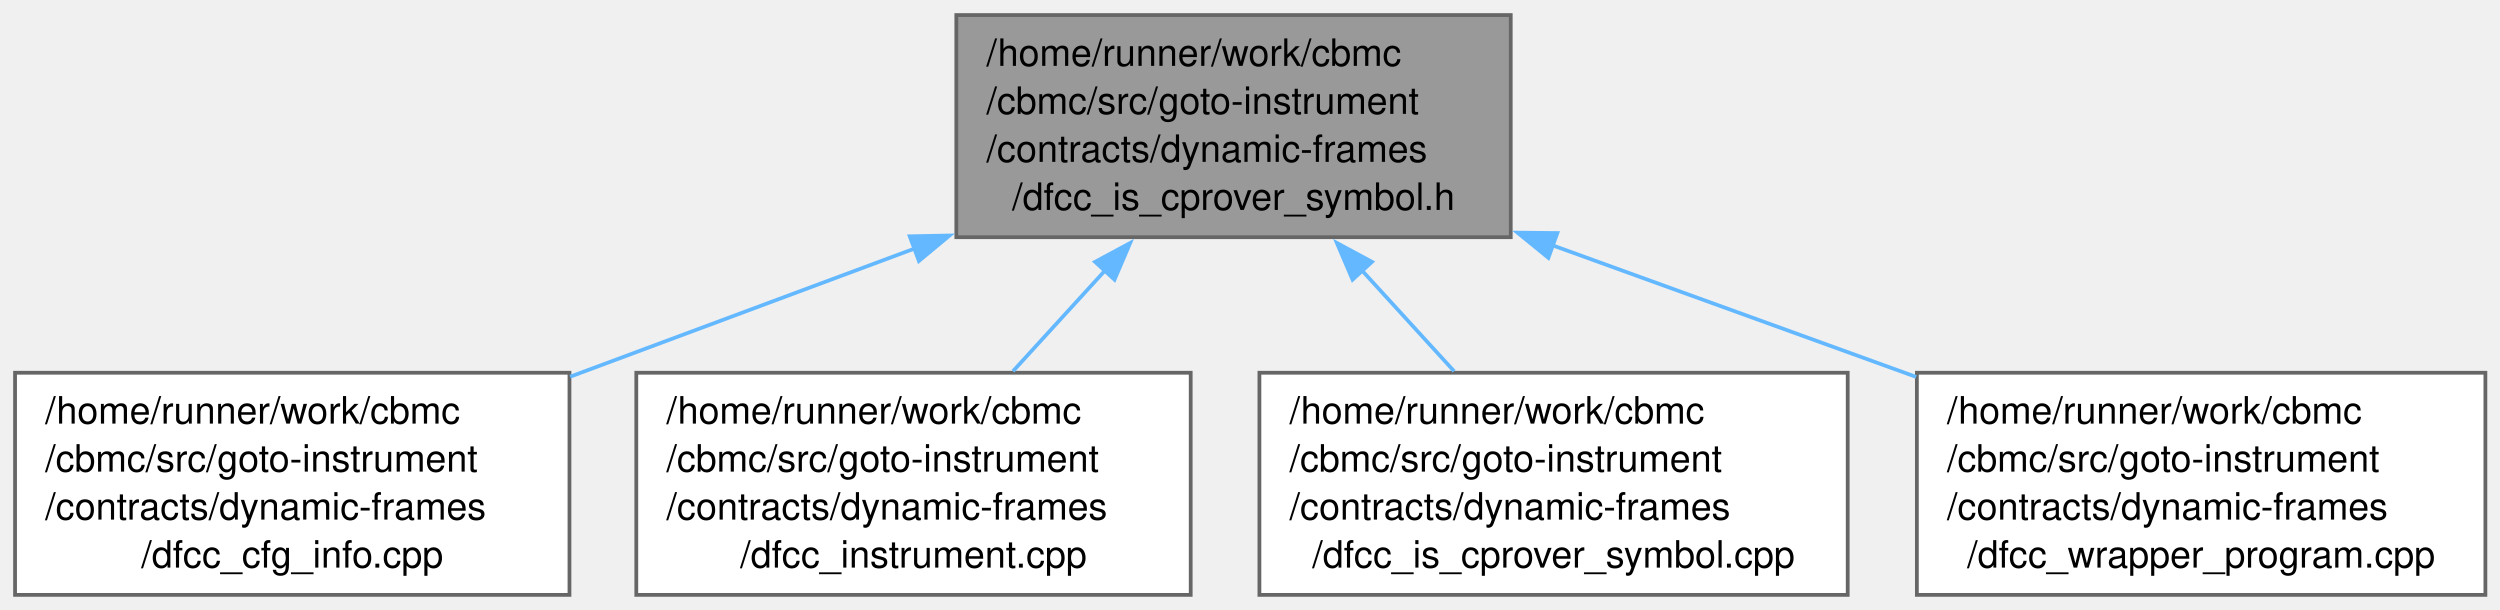
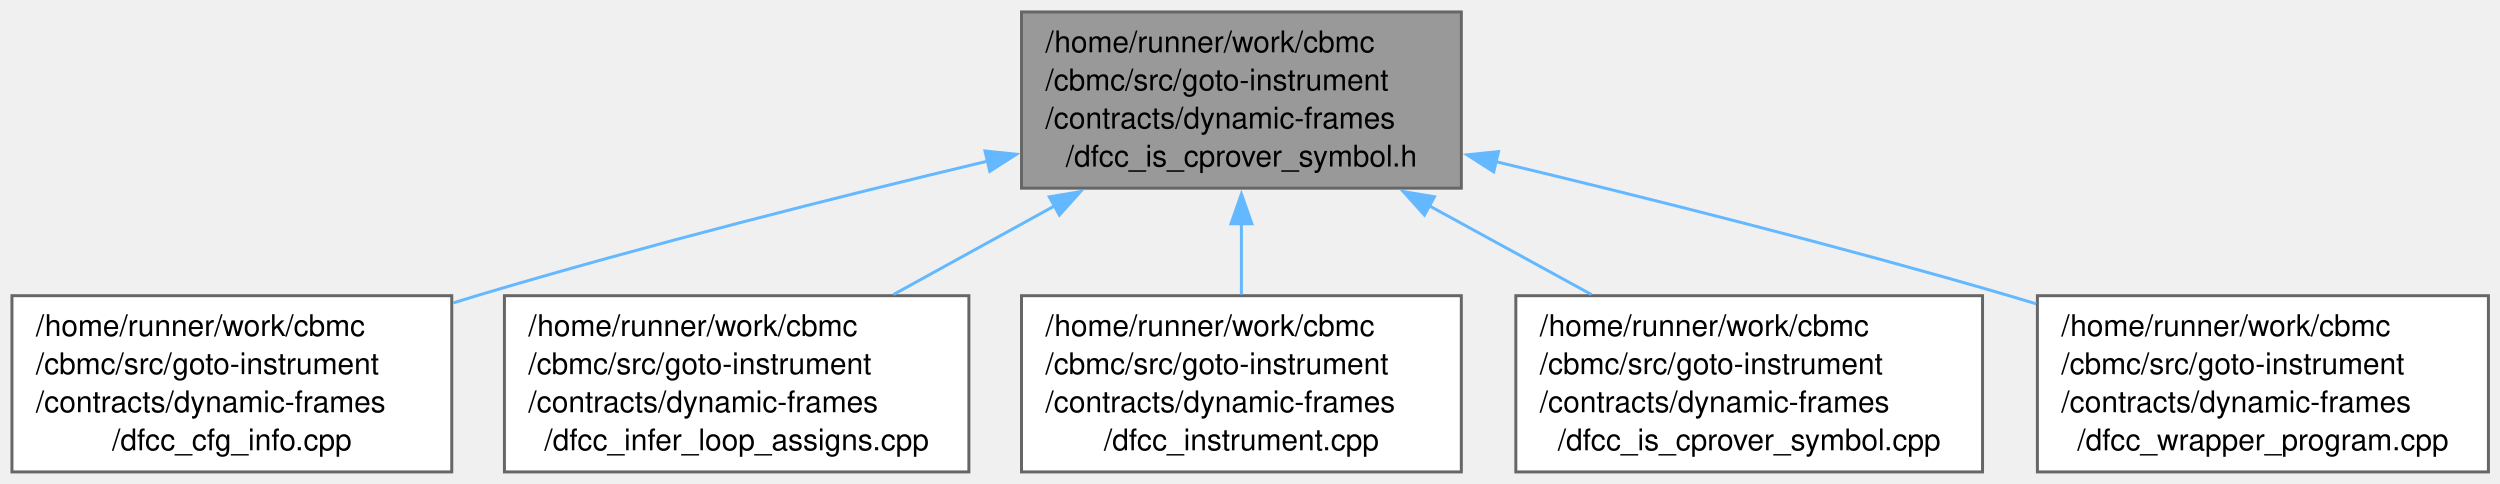
- <svg xmlns="http://www.w3.org/2000/svg" xmlns:xlink="http://www.w3.org/1999/xlink" width="664pt" height="162pt" viewBox="0.00 0.00 664.00 162.00">
+ <svg xmlns="http://www.w3.org/2000/svg" xmlns:xlink="http://www.w3.org/1999/xlink" width="837pt" height="162pt" viewBox="0.00 0.00 837.00 162.00">
  <g id="graph0" class="graph" transform="scale(1 1) rotate(0) translate(4 158)">
    <g id="Node000001" class="node">
      <g id="a_Node000001">
        <a xlink:title=" ">
-           <polygon fill="#999999" stroke="#666666" points="397.25,-154 250,-154 250,-95 397.25,-95 397.25,-154" />
-           <text xml:space="preserve" text-anchor="start" x="258" y="-140.5" font-family="Helvetica,sans-Serif" font-size="10.00">/home/runner/work/cbmc</text>
-           <text xml:space="preserve" text-anchor="start" x="258" y="-127.75" font-family="Helvetica,sans-Serif" font-size="10.00">/cbmc/src/goto-instrument</text>
-           <text xml:space="preserve" text-anchor="start" x="258" y="-115" font-family="Helvetica,sans-Serif" font-size="10.00">/contracts/dynamic-frames</text>
-           <text xml:space="preserve" text-anchor="middle" x="323.62" y="-102.25" font-family="Helvetica,sans-Serif" font-size="10.00">/dfcc_is_cprover_symbol.h</text>
+           <polygon fill="#999999" stroke="#666666" points="485.25,-154 338,-154 338,-95 485.25,-95 485.25,-154" />
+           <text xml:space="preserve" text-anchor="start" x="346" y="-140.5" font-family="Helvetica,sans-Serif" font-size="10.00">/home/runner/work/cbmc</text>
+           <text xml:space="preserve" text-anchor="start" x="346" y="-127.75" font-family="Helvetica,sans-Serif" font-size="10.00">/cbmc/src/goto-instrument</text>
+           <text xml:space="preserve" text-anchor="start" x="346" y="-115" font-family="Helvetica,sans-Serif" font-size="10.00">/contracts/dynamic-frames</text>
+           <text xml:space="preserve" text-anchor="middle" x="411.62" y="-102.25" font-family="Helvetica,sans-Serif" font-size="10.00">/dfcc_is_cprover_symbol.h</text>
        </a>
      </g>
    </g>
    <g id="Node000002" class="node">
      <g id="a_Node000002">
        <a xlink:href="dfcc__cfg__info_8cpp.html" target="_top" xlink:title=" ">
          <polygon fill="white" stroke="#666666" points="147.25,-59 0,-59 0,0 147.25,0 147.25,-59" />
          <text xml:space="preserve" text-anchor="start" x="8" y="-45.5" font-family="Helvetica,sans-Serif" font-size="10.00">/home/runner/work/cbmc</text>
          <text xml:space="preserve" text-anchor="start" x="8" y="-32.75" font-family="Helvetica,sans-Serif" font-size="10.00">/cbmc/src/goto-instrument</text>
          <text xml:space="preserve" text-anchor="start" x="8" y="-20" font-family="Helvetica,sans-Serif" font-size="10.00">/contracts/dynamic-frames</text>
          <text xml:space="preserve" text-anchor="middle" x="73.62" y="-7.25" font-family="Helvetica,sans-Serif" font-size="10.00">/dfcc_cfg_info.cpp</text>
        </a>
      </g>
    </g>
    <g id="edge1_Node000001_Node000002" class="edge">
      <g id="a_edge1_Node000001_Node000002">
        <a xlink:title=" ">
-           <path fill="none" stroke="#63b8ff" d="M238.87,-91.97C209.19,-80.93 176.13,-68.63 147.43,-57.95" />
-           <polygon fill="#63b8ff" stroke="#63b8ff" points="237.62,-95.24 248.21,-95.45 240.06,-88.68 237.62,-95.24" />
+           <path fill="none" stroke="#63b8ff" d="M326.67,-104.07C276.59,-92.13 212.17,-75.91 155.62,-59 153.03,-58.22 150.39,-57.41 147.73,-56.58" />
+           <polygon fill="#63b8ff" stroke="#63b8ff" points="325.77,-107.45 336.3,-106.36 327.38,-100.64 325.77,-107.45" />
        </a>
      </g>
    </g>
    <g id="Node000003" class="node">
      <g id="a_Node000003">
-         <a xlink:href="dfcc__instrument_8cpp.html" target="_top" xlink:title=" ">
-           <polygon fill="white" stroke="#666666" points="312.25,-59 165,-59 165,0 312.25,0 312.25,-59" />
-           <text xml:space="preserve" text-anchor="start" x="173" y="-45.5" font-family="Helvetica,sans-Serif" font-size="10.00">/home/runner/work/cbmc</text>
-           <text xml:space="preserve" text-anchor="start" x="173" y="-32.75" font-family="Helvetica,sans-Serif" font-size="10.00">/cbmc/src/goto-instrument</text>
-           <text xml:space="preserve" text-anchor="start" x="173" y="-20" font-family="Helvetica,sans-Serif" font-size="10.00">/contracts/dynamic-frames</text>
-           <text xml:space="preserve" text-anchor="middle" x="238.62" y="-7.25" font-family="Helvetica,sans-Serif" font-size="10.00">/dfcc_instrument.cpp</text>
+         <a xlink:href="dfcc__infer__loop__assigns_8cpp.html" target="_top" xlink:title=" ">
+           <polygon fill="white" stroke="#666666" points="320.38,-59 164.88,-59 164.88,0 320.38,0 320.38,-59" />
+           <text xml:space="preserve" text-anchor="start" x="172.88" y="-45.5" font-family="Helvetica,sans-Serif" font-size="10.00">/home/runner/work/cbmc</text>
+           <text xml:space="preserve" text-anchor="start" x="172.88" y="-32.75" font-family="Helvetica,sans-Serif" font-size="10.00">/cbmc/src/goto-instrument</text>
+           <text xml:space="preserve" text-anchor="start" x="172.88" y="-20" font-family="Helvetica,sans-Serif" font-size="10.00">/contracts/dynamic-frames</text>
+           <text xml:space="preserve" text-anchor="middle" x="242.62" y="-7.25" font-family="Helvetica,sans-Serif" font-size="10.00">/dfcc_infer_loop_assigns.cpp</text>
        </a>
      </g>
    </g>
    <g id="edge2_Node000001_Node000003" class="edge">
      <g id="a_edge2_Node000001_Node000003">
        <a xlink:title=" ">
-           <path fill="none" stroke="#63b8ff" d="M289.55,-86.21C281.38,-77.28 272.79,-67.88 265.04,-59.4" />
-           <polygon fill="#63b8ff" stroke="#63b8ff" points="286.85,-88.45 296.18,-93.47 292.01,-83.72 286.85,-88.45" />
+           <path fill="none" stroke="#63b8ff" d="M349.35,-89.23C331.54,-79.43 312.3,-68.84 295.14,-59.4" />
+           <polygon fill="#63b8ff" stroke="#63b8ff" points="347.3,-92.1 357.75,-93.85 350.68,-85.97 347.3,-92.1" />
        </a>
      </g>
    </g>
    <g id="Node000004" class="node">
      <g id="a_Node000004">
-         <a xlink:href="dfcc__is__cprover__symbol_8cpp.html" target="_top" xlink:title=" ">
-           <polygon fill="white" stroke="#666666" points="486.75,-59 330.5,-59 330.5,0 486.75,0 486.75,-59" />
-           <text xml:space="preserve" text-anchor="start" x="338.5" y="-45.5" font-family="Helvetica,sans-Serif" font-size="10.00">/home/runner/work/cbmc</text>
-           <text xml:space="preserve" text-anchor="start" x="338.5" y="-32.75" font-family="Helvetica,sans-Serif" font-size="10.00">/cbmc/src/goto-instrument</text>
-           <text xml:space="preserve" text-anchor="start" x="338.5" y="-20" font-family="Helvetica,sans-Serif" font-size="10.00">/contracts/dynamic-frames</text>
-           <text xml:space="preserve" text-anchor="middle" x="408.62" y="-7.25" font-family="Helvetica,sans-Serif" font-size="10.00">/dfcc_is_cprover_symbol.cpp</text>
+         <a xlink:href="dfcc__instrument_8cpp.html" target="_top" xlink:title=" ">
+           <polygon fill="white" stroke="#666666" points="485.25,-59 338,-59 338,0 485.25,0 485.25,-59" />
+           <text xml:space="preserve" text-anchor="start" x="346" y="-45.5" font-family="Helvetica,sans-Serif" font-size="10.00">/home/runner/work/cbmc</text>
+           <text xml:space="preserve" text-anchor="start" x="346" y="-32.75" font-family="Helvetica,sans-Serif" font-size="10.00">/cbmc/src/goto-instrument</text>
+           <text xml:space="preserve" text-anchor="start" x="346" y="-20" font-family="Helvetica,sans-Serif" font-size="10.00">/contracts/dynamic-frames</text>
+           <text xml:space="preserve" text-anchor="middle" x="411.62" y="-7.25" font-family="Helvetica,sans-Serif" font-size="10.00">/dfcc_instrument.cpp</text>
        </a>
      </g>
    </g>
    <g id="edge3_Node000001_Node000004" class="edge">
      <g id="a_edge3_Node000001_Node000004">
        <a xlink:title=" ">
-           <path fill="none" stroke="#63b8ff" d="M357.7,-86.21C365.87,-77.28 374.46,-67.88 382.21,-59.4" />
-           <polygon fill="#63b8ff" stroke="#63b8ff" points="355.24,-83.72 351.07,-93.47 360.4,-88.45 355.24,-83.72" />
+           <path fill="none" stroke="#63b8ff" d="M411.62,-83.16C411.62,-75.16 411.62,-66.92 411.62,-59.4" />
+           <polygon fill="#63b8ff" stroke="#63b8ff" points="408.13,-83.07 411.63,-93.07 415.13,-83.07 408.13,-83.07" />
        </a>
      </g>
    </g>
    <g id="Node000005" class="node">
      <g id="a_Node000005">
-         <a xlink:href="dfcc__wrapper__program_8cpp.html" target="_top" xlink:title=" ">
-           <polygon fill="white" stroke="#666666" points="656.12,-59 505.12,-59 505.12,0 656.12,0 656.12,-59" />
-           <text xml:space="preserve" text-anchor="start" x="513.12" y="-45.5" font-family="Helvetica,sans-Serif" font-size="10.00">/home/runner/work/cbmc</text>
-           <text xml:space="preserve" text-anchor="start" x="513.12" y="-32.75" font-family="Helvetica,sans-Serif" font-size="10.00">/cbmc/src/goto-instrument</text>
-           <text xml:space="preserve" text-anchor="start" x="513.12" y="-20" font-family="Helvetica,sans-Serif" font-size="10.00">/contracts/dynamic-frames</text>
-           <text xml:space="preserve" text-anchor="middle" x="580.62" y="-7.25" font-family="Helvetica,sans-Serif" font-size="10.00">/dfcc_wrapper_program.cpp</text>
+         <a xlink:href="dfcc__is__cprover__symbol_8cpp.html" target="_top" xlink:title=" ">
+           <polygon fill="white" stroke="#666666" points="659.75,-59 503.5,-59 503.5,0 659.75,0 659.75,-59" />
+           <text xml:space="preserve" text-anchor="start" x="511.5" y="-45.5" font-family="Helvetica,sans-Serif" font-size="10.00">/home/runner/work/cbmc</text>
+           <text xml:space="preserve" text-anchor="start" x="511.5" y="-32.75" font-family="Helvetica,sans-Serif" font-size="10.00">/cbmc/src/goto-instrument</text>
+           <text xml:space="preserve" text-anchor="start" x="511.5" y="-20" font-family="Helvetica,sans-Serif" font-size="10.00">/contracts/dynamic-frames</text>
+           <text xml:space="preserve" text-anchor="middle" x="581.62" y="-7.25" font-family="Helvetica,sans-Serif" font-size="10.00">/dfcc_is_cprover_symbol.cpp</text>
        </a>
      </g>
    </g>
    <g id="edge4_Node000001_Node000005" class="edge">
      <g id="a_edge4_Node000001_Node000005">
        <a xlink:title=" ">
-           <path fill="none" stroke="#63b8ff" d="M408.05,-92.95C439.3,-81.64 474.5,-68.9 504.93,-57.89" />
-           <polygon fill="#63b8ff" stroke="#63b8ff" points="407.25,-89.52 399.04,-96.21 409.63,-96.1 407.25,-89.52" />
+           <path fill="none" stroke="#63b8ff" d="M474.27,-89.23C492.19,-79.43 511.53,-68.84 528.8,-59.4" />
+           <polygon fill="#63b8ff" stroke="#63b8ff" points="472.9,-85.99 465.81,-93.86 476.26,-92.13 472.9,-85.99" />
+         </a>
+       </g>
+     </g>
+     <g id="Node000006" class="node">
+       <g id="a_Node000006">
+         <a xlink:href="dfcc__wrapper__program_8cpp.html" target="_top" xlink:title=" ">
+           <polygon fill="white" stroke="#666666" points="829.12,-59 678.12,-59 678.12,0 829.12,0 829.12,-59" />
+           <text xml:space="preserve" text-anchor="start" x="686.12" y="-45.5" font-family="Helvetica,sans-Serif" font-size="10.00">/home/runner/work/cbmc</text>
+           <text xml:space="preserve" text-anchor="start" x="686.12" y="-32.75" font-family="Helvetica,sans-Serif" font-size="10.00">/cbmc/src/goto-instrument</text>
+           <text xml:space="preserve" text-anchor="start" x="686.12" y="-20" font-family="Helvetica,sans-Serif" font-size="10.00">/contracts/dynamic-frames</text>
+           <text xml:space="preserve" text-anchor="middle" x="753.62" y="-7.25" font-family="Helvetica,sans-Serif" font-size="10.00">/dfcc_wrapper_program.cpp</text>
+         </a>
+       </g>
+     </g>
+     <g id="edge5_Node000001_Node000006" class="edge">
+       <g id="a_edge5_Node000001_Node000006">
+         <a xlink:title=" ">
+           <path fill="none" stroke="#63b8ff" d="M496.85,-103.87C547.1,-91.86 611.78,-75.64 668.62,-59 671.61,-58.13 674.65,-57.21 677.72,-56.28" />
+           <polygon fill="#63b8ff" stroke="#63b8ff" points="496.09,-100.45 487.18,-106.17 497.71,-107.26 496.09,-100.45" />
        </a>
      </g>
    </g>
  </g>
</svg>
